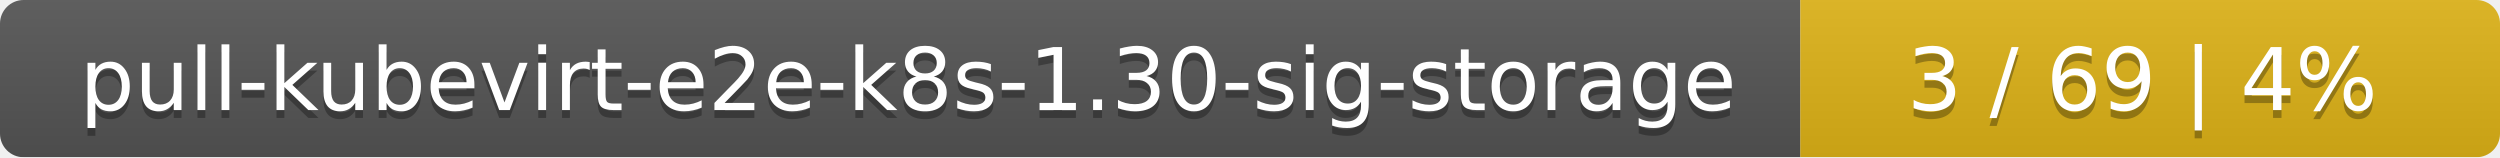
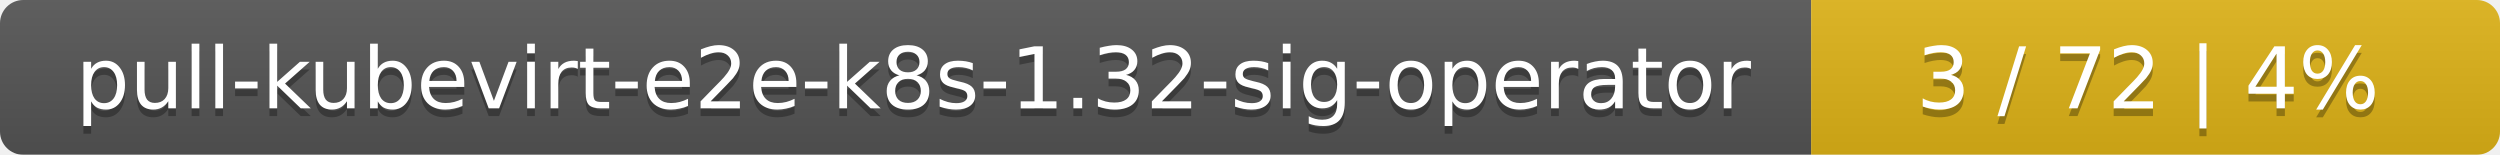
- <svg xmlns="http://www.w3.org/2000/svg" width="318" height="20">
+ <svg xmlns="http://www.w3.org/2000/svg" width="323" height="20">
  <linearGradient id="smooth" x2="0" y2="100%">
    <stop offset="0" stop-color="#bbb" stop-opacity=".1" />
    <stop offset="1" stop-opacity=".1" />
  </linearGradient>
  <mask id="round">
-     <rect width="318" height="20" rx="3" fill="#fff" />
+     <rect width="323" height="20" rx="3" fill="#fff" />
  </mask>
  <g mask="url(#round)">
-     <rect width="229" height="20" fill="#555" />
-     <rect x="229" width="89" height="20" fill="#dfb317" />
-     <rect width="318" height="20" fill="url(#smooth)" />
+     <rect width="234" height="20" fill="#555" />
+     <rect x="234" width="89" height="20" fill="#dfb317" />
+     <rect width="323" height="20" fill="url(#smooth)" />
  </g>
  <g fill="#fff" text-anchor="middle" font-family="DejaVu Sans,Verdana,Geneva,sans-serif" font-size="11">
-     <text x="115.5" y="15" fill="#010101" fill-opacity=".3">pull-kubevirt-e2e-k8s-1.30-sig-storage</text>
-     <text x="115.5" y="14">pull-kubevirt-e2e-k8s-1.30-sig-storage</text>
-     <text x="272.5" y="15" fill="#010101" fill-opacity=".3">3 / 69    |    4%</text>
-     <text x="272.5" y="14">3 / 69    |    4%</text>
+     <text x="118" y="15" fill="#010101" fill-opacity=".3">pull-kubevirt-e2e-k8s-1.32-sig-operator</text>
+     <text x="118" y="14">pull-kubevirt-e2e-k8s-1.32-sig-operator</text>
+     <text x="277.5" y="15" fill="#010101" fill-opacity=".3">3 / 72    |    4%</text>
+     <text x="277.5" y="14">3 / 72    |    4%</text>
  </g>
</svg>
